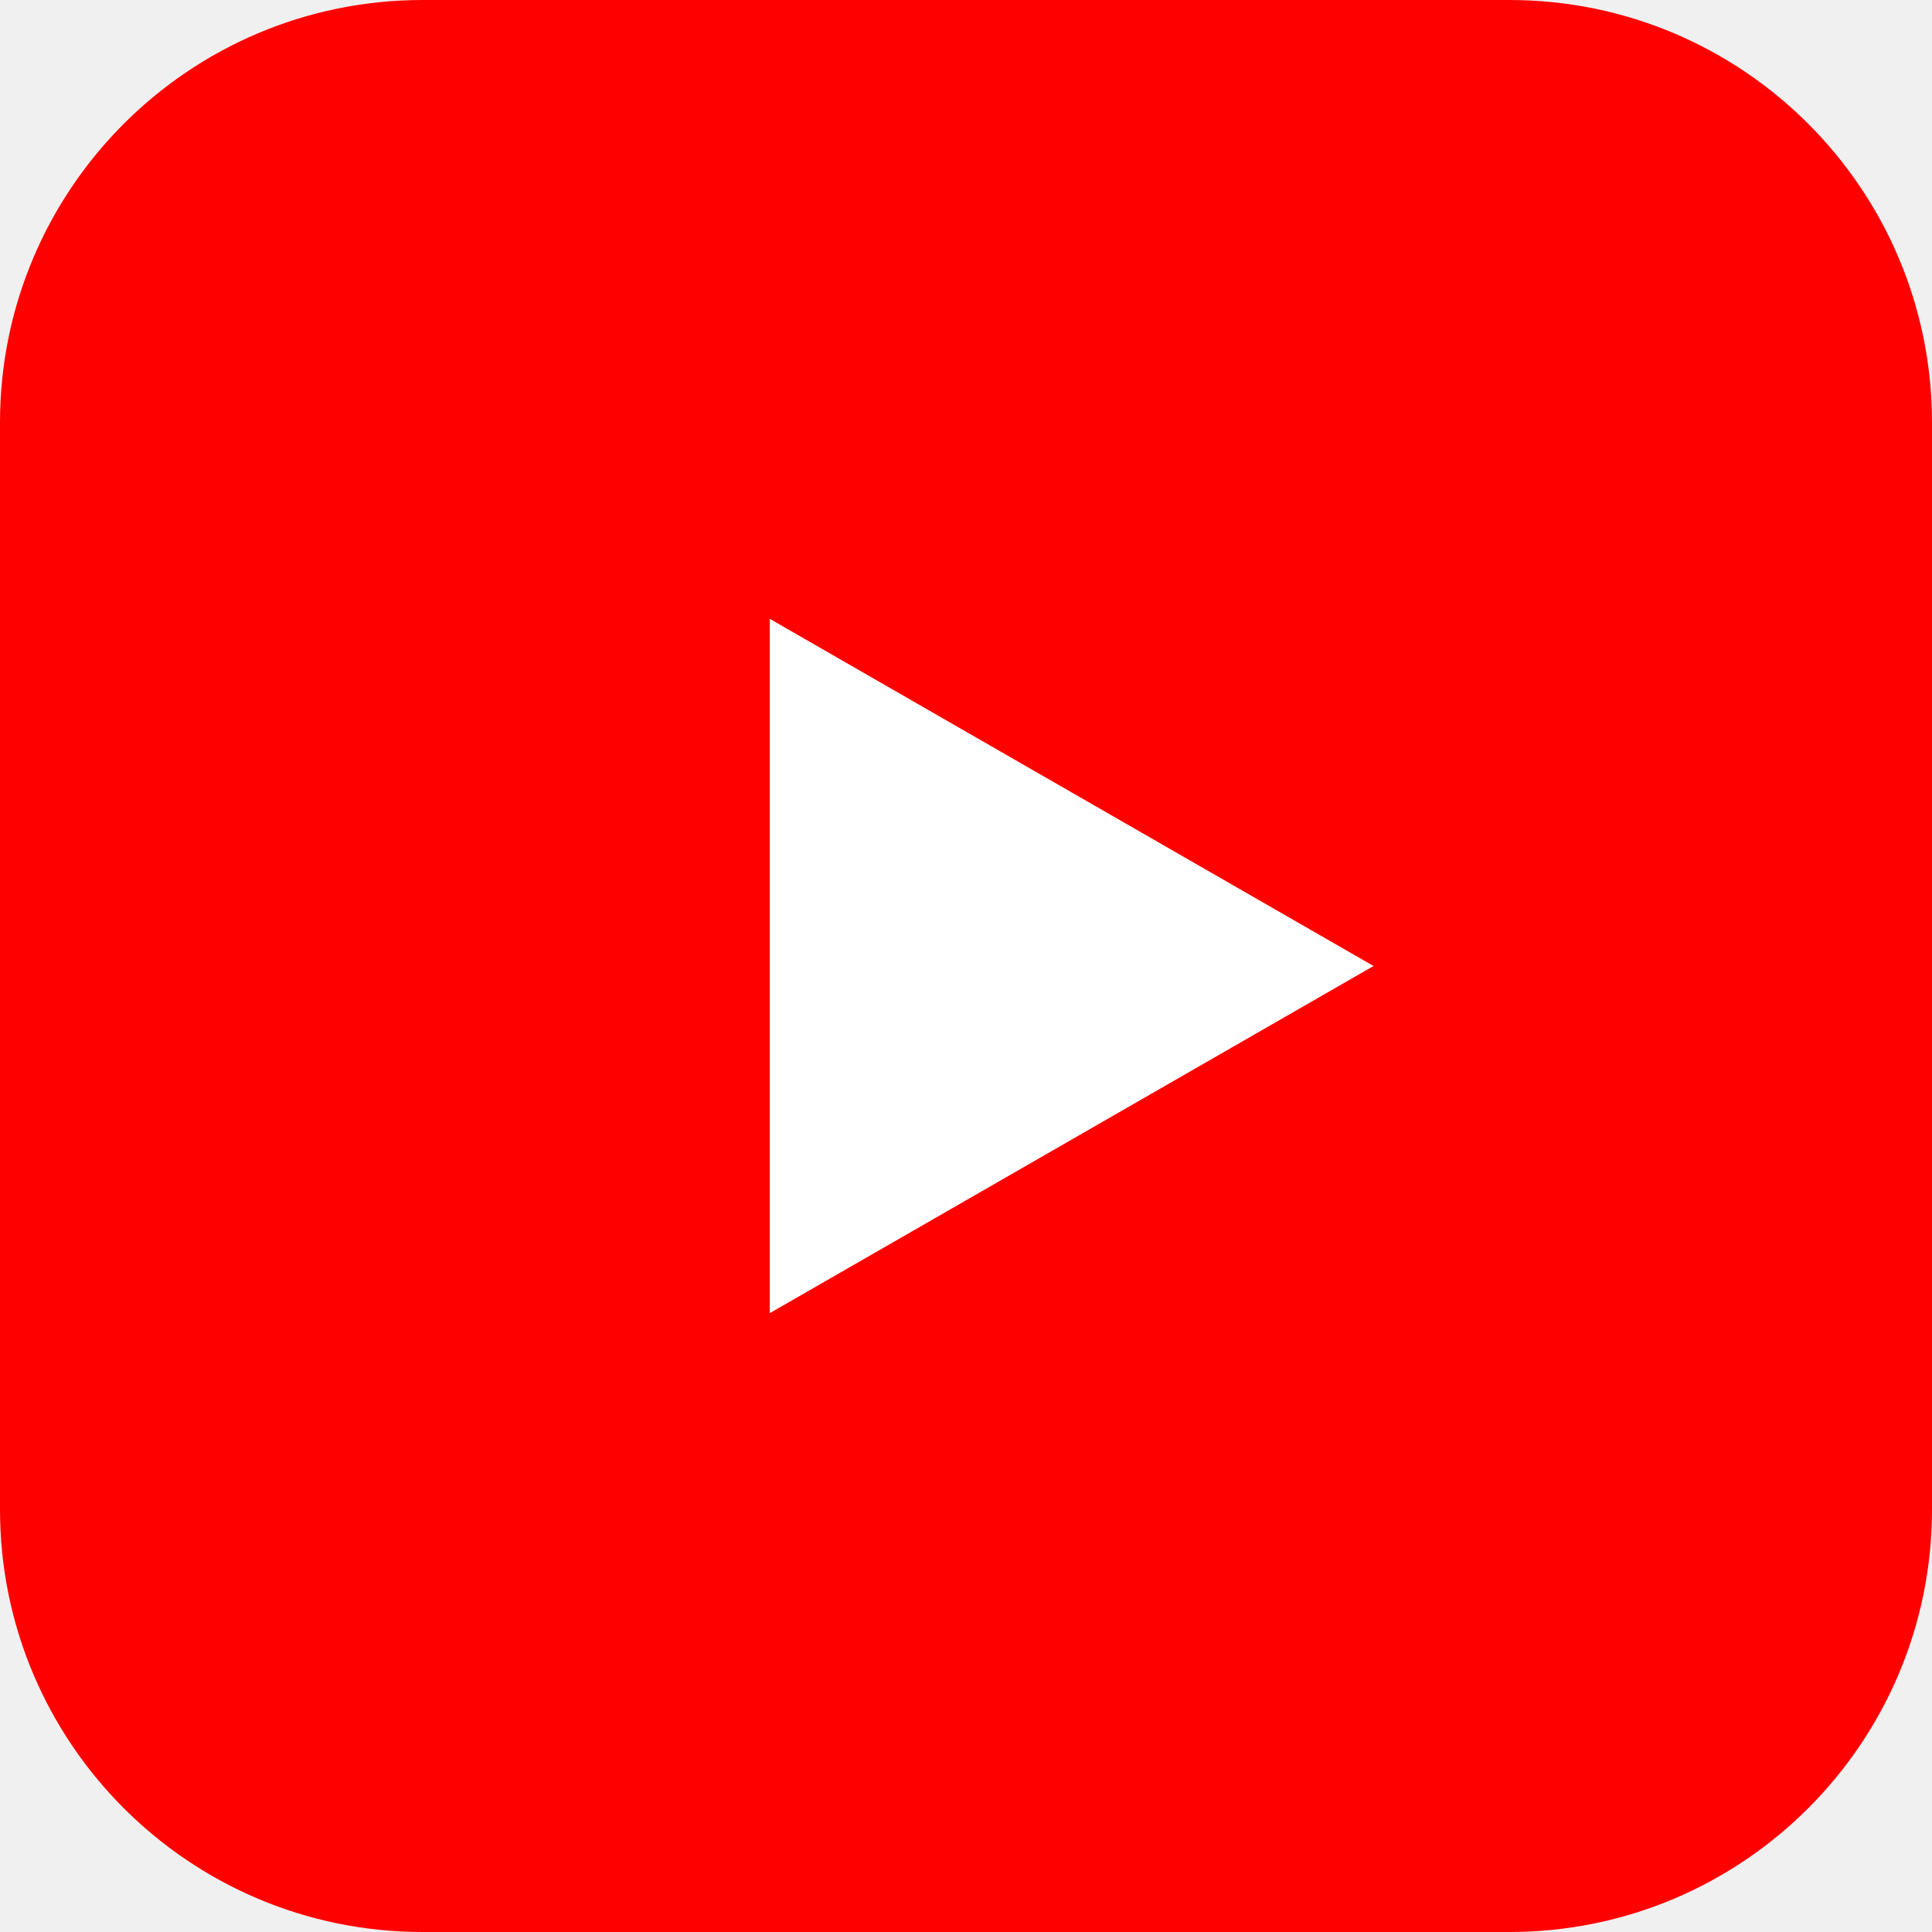
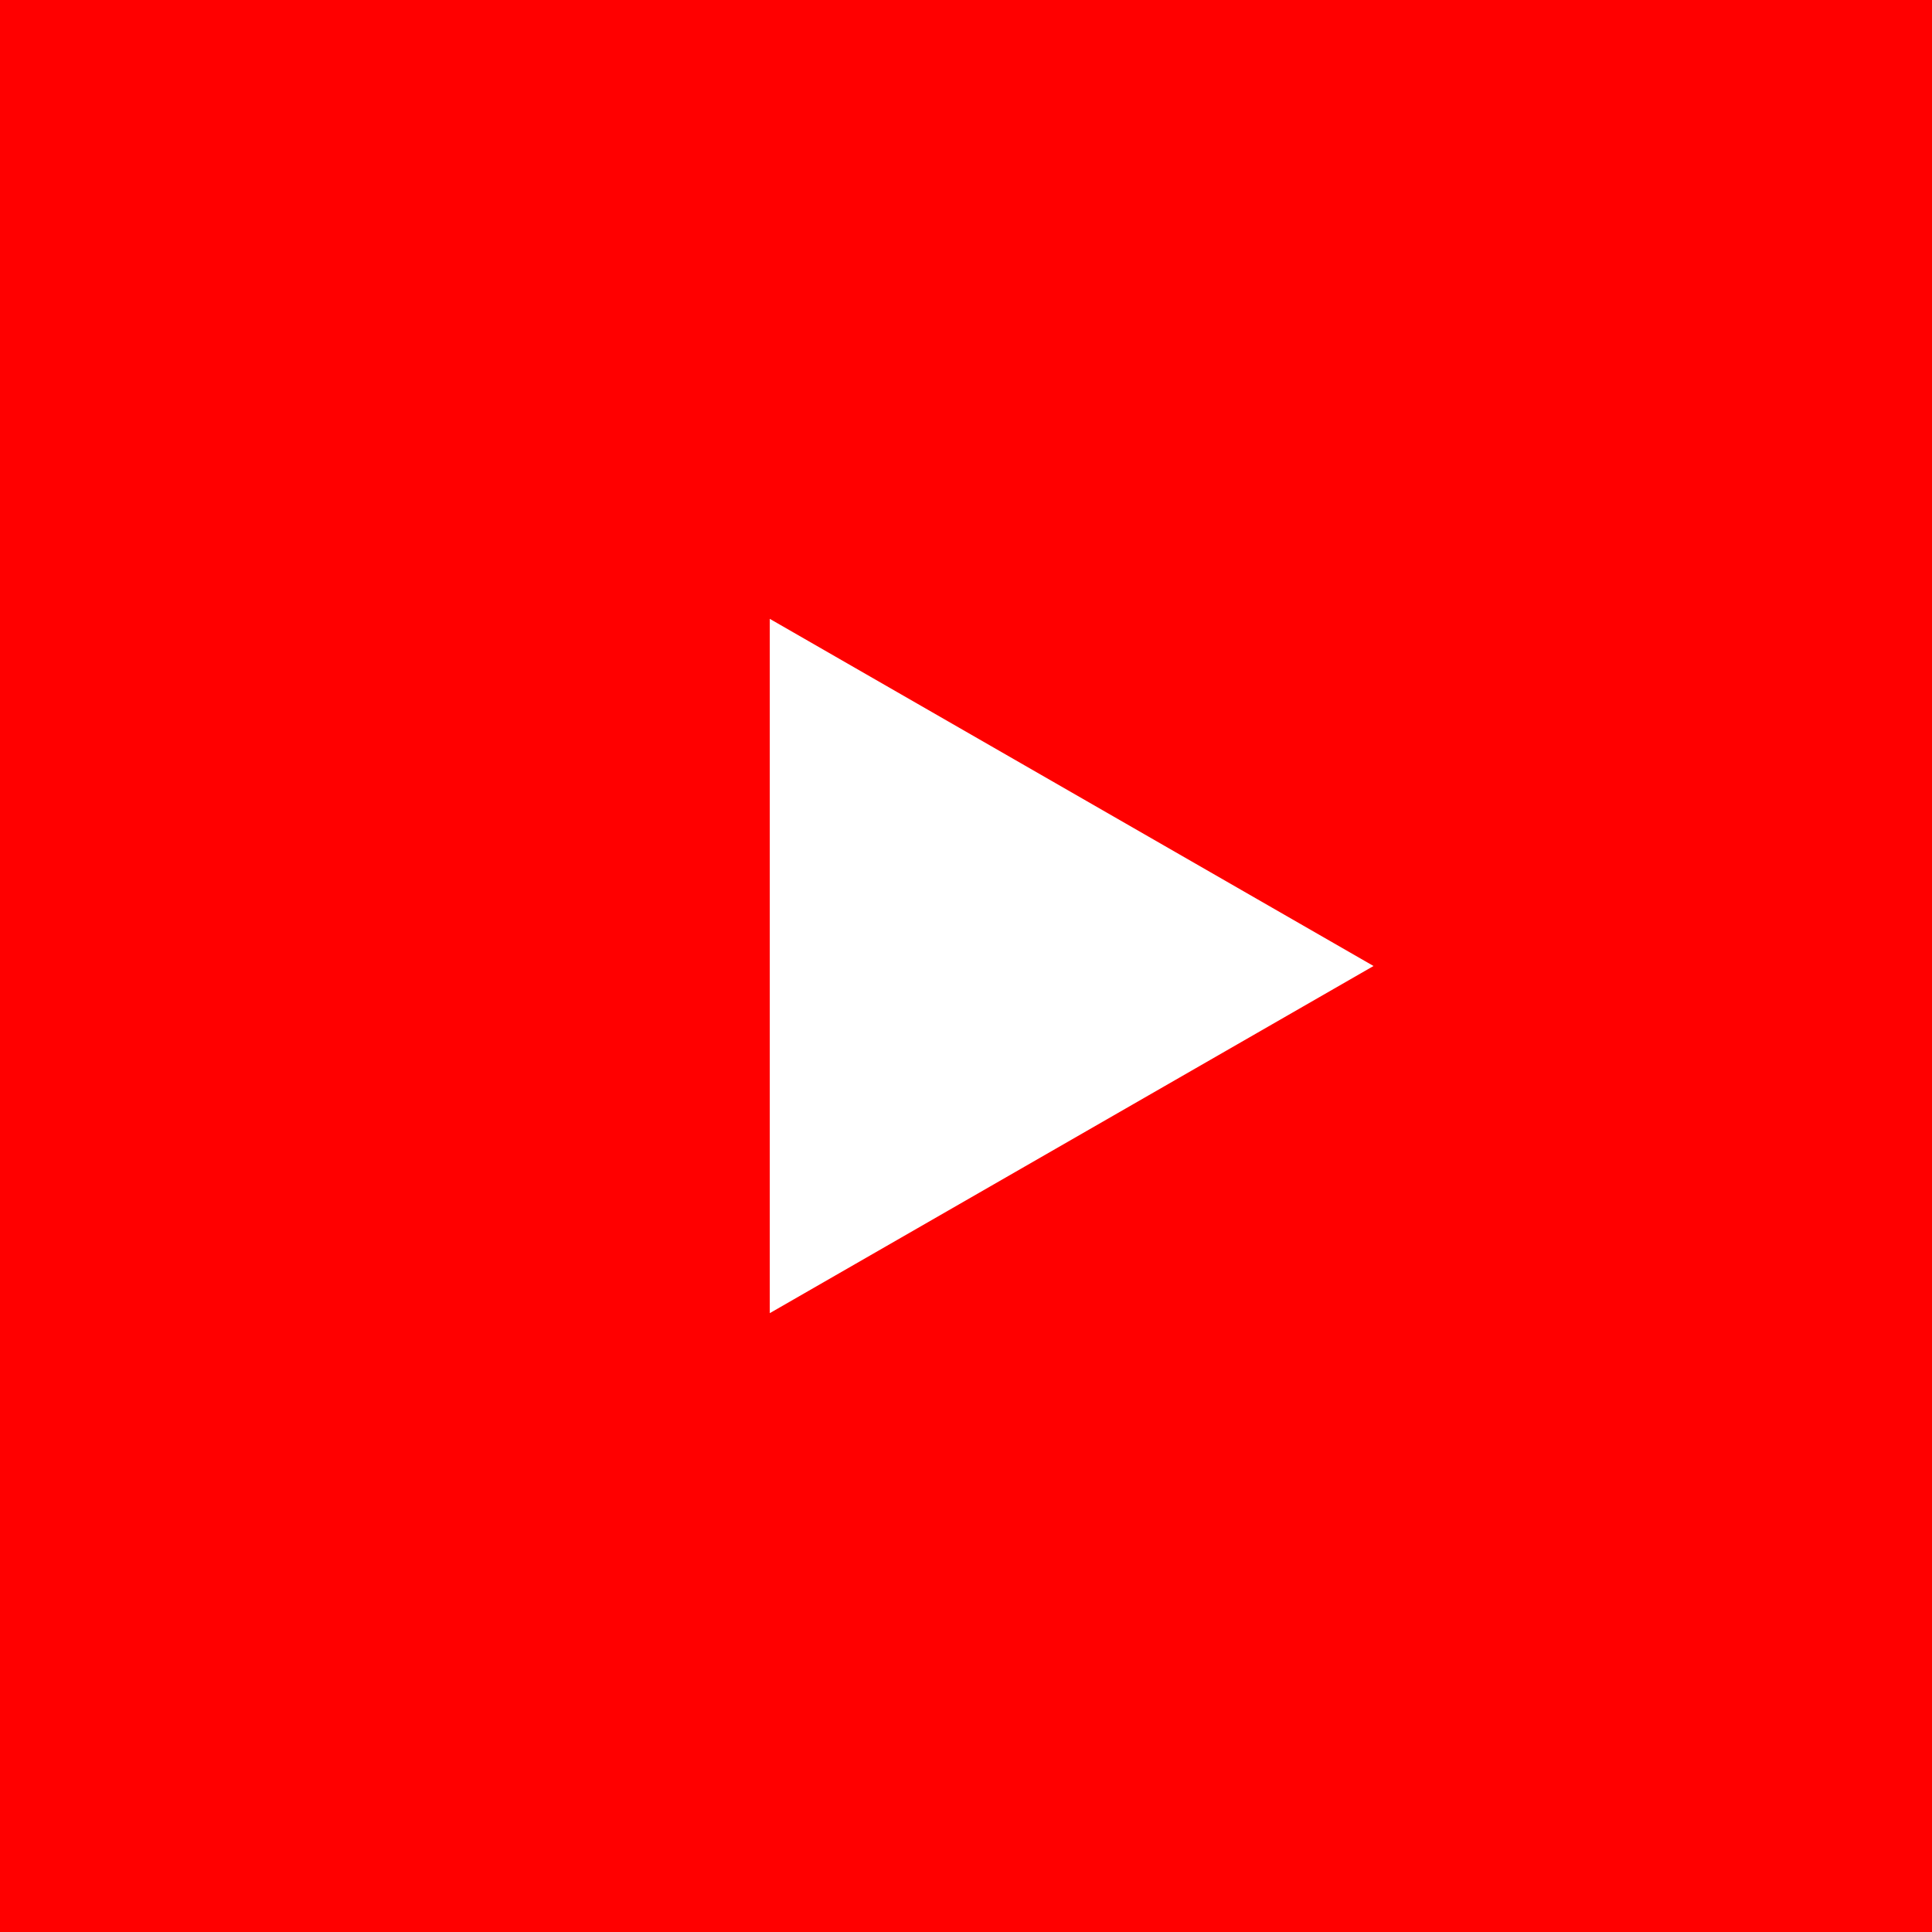
<svg xmlns="http://www.w3.org/2000/svg" viewBox="0 0 64 64" fill="none">
-   <rect width="64" height="64" rx="14" fill="#FF0000" />
+   <rect width="64" height="64" rx="0" fill="#FF0000" />
  <path fill="#fff" d="M25.5 20.5v23l20-11.5-20-11.5z" />
</svg>
